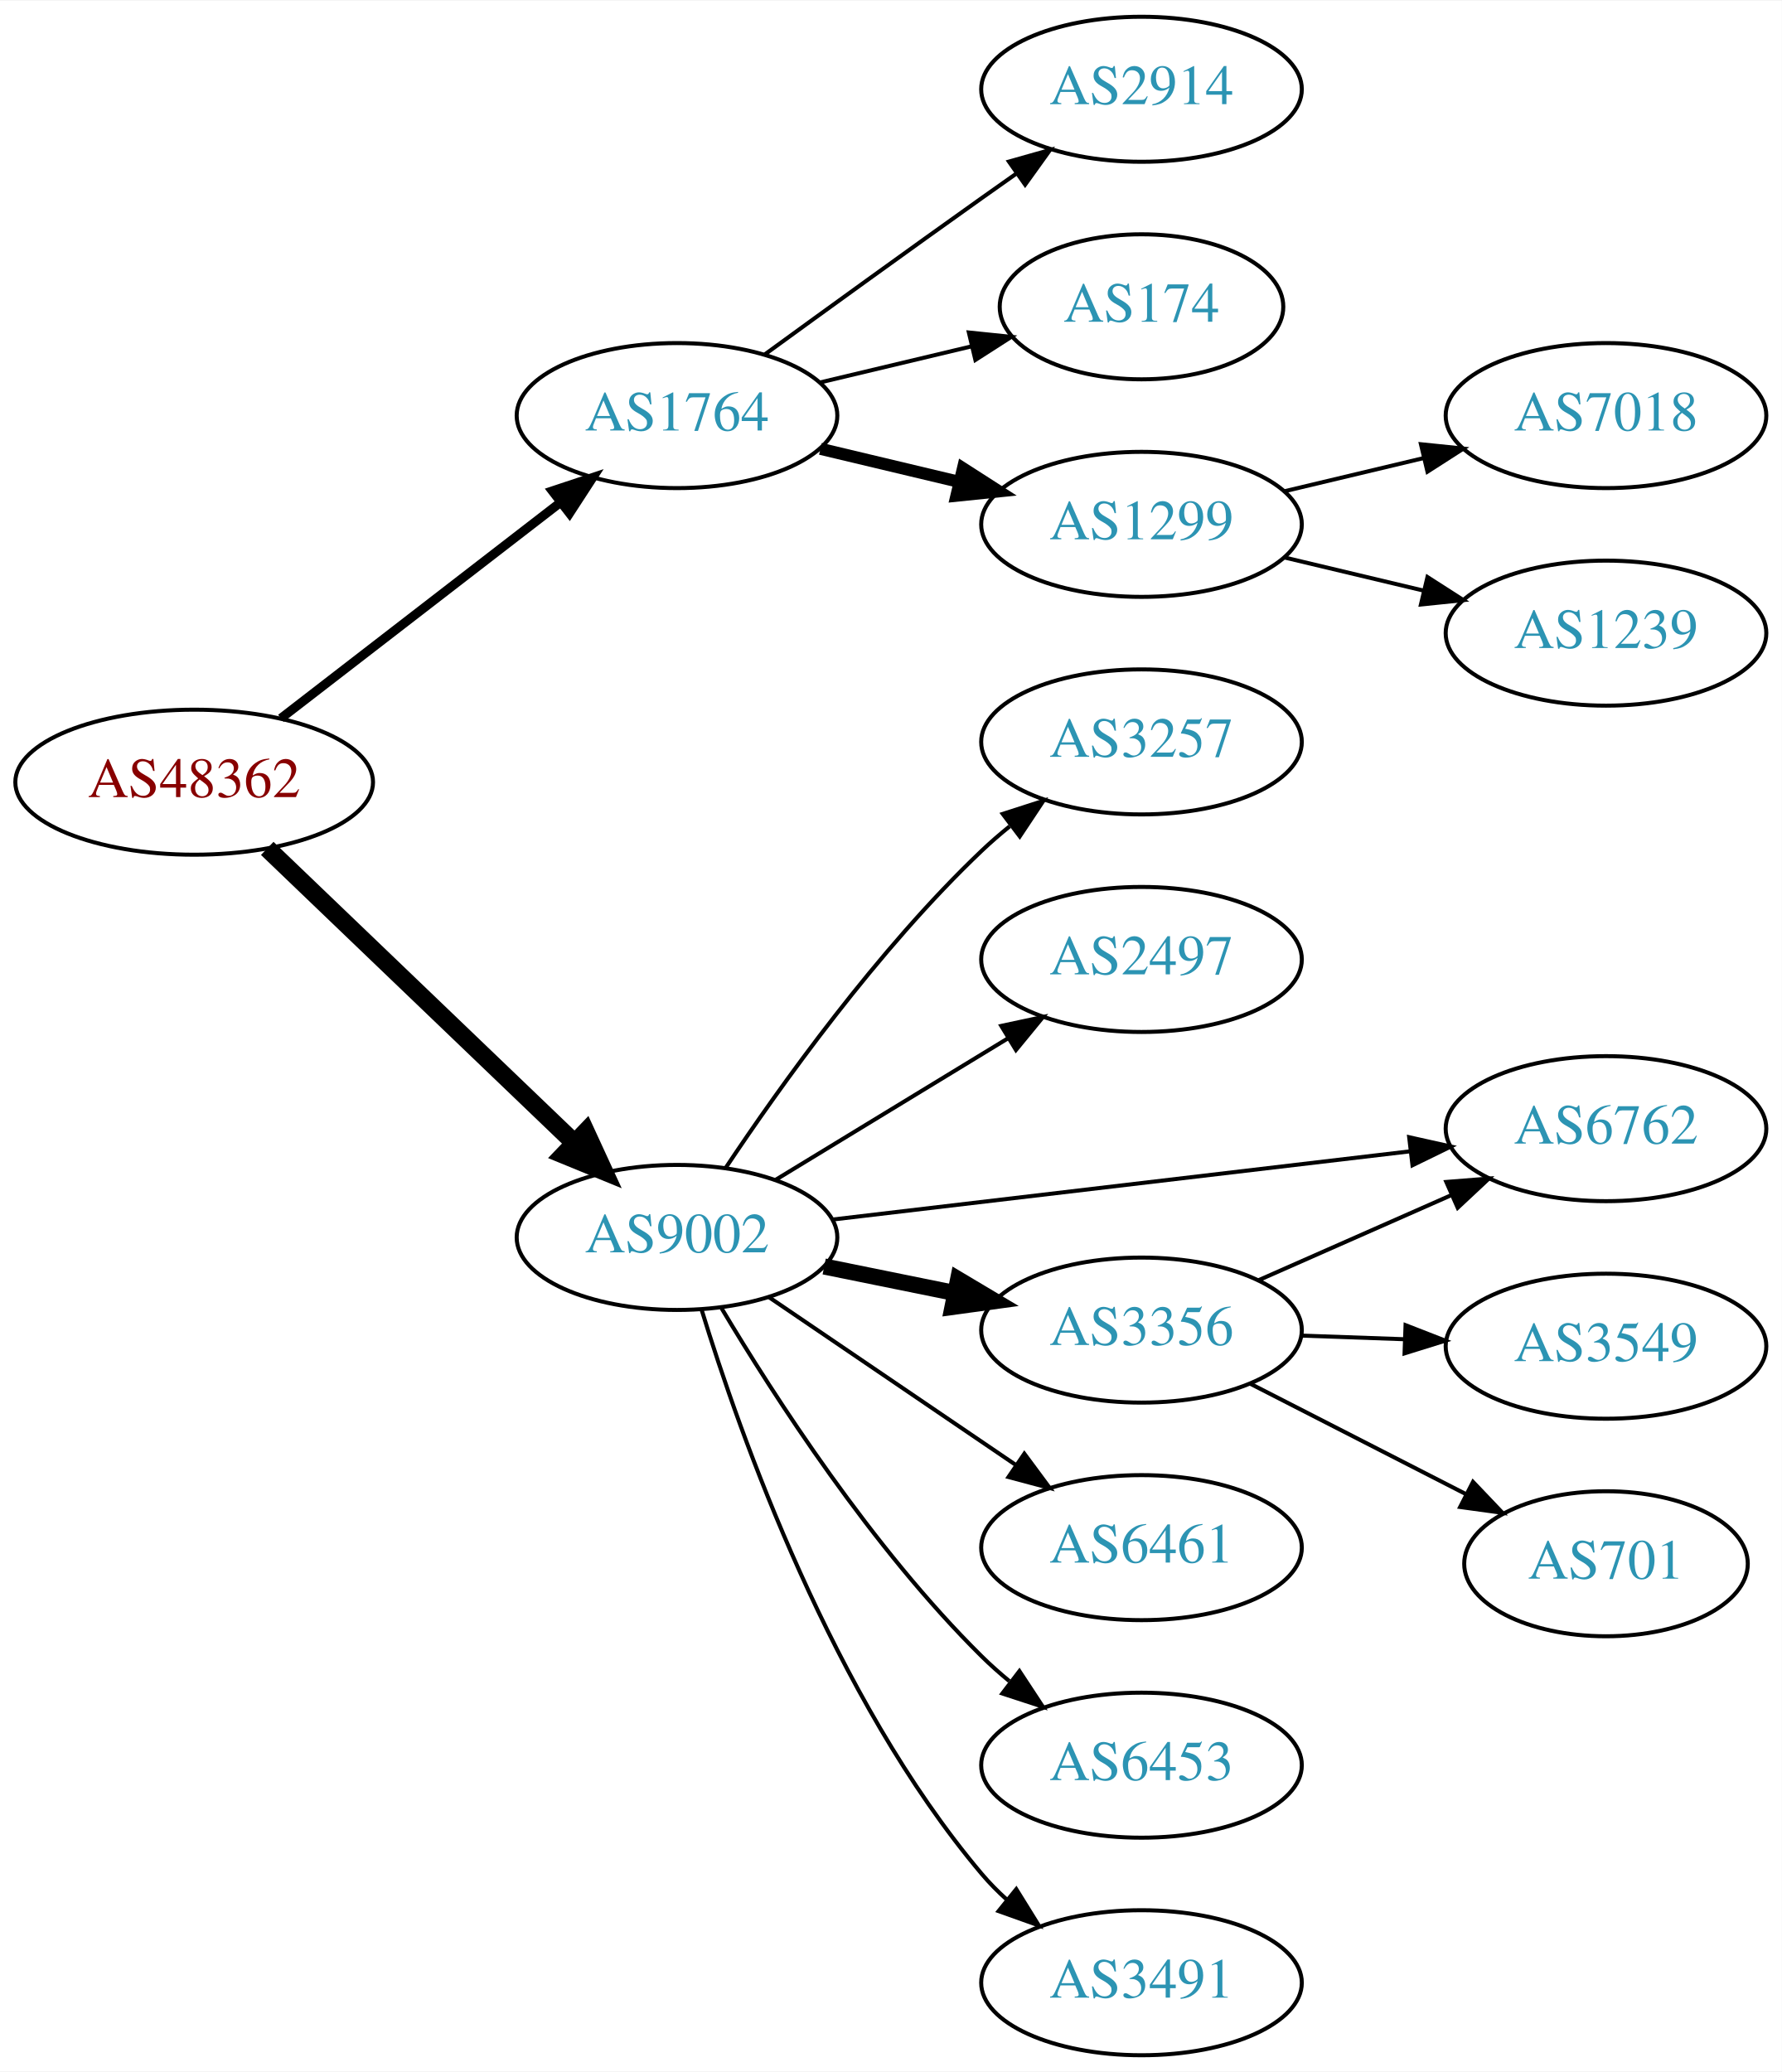
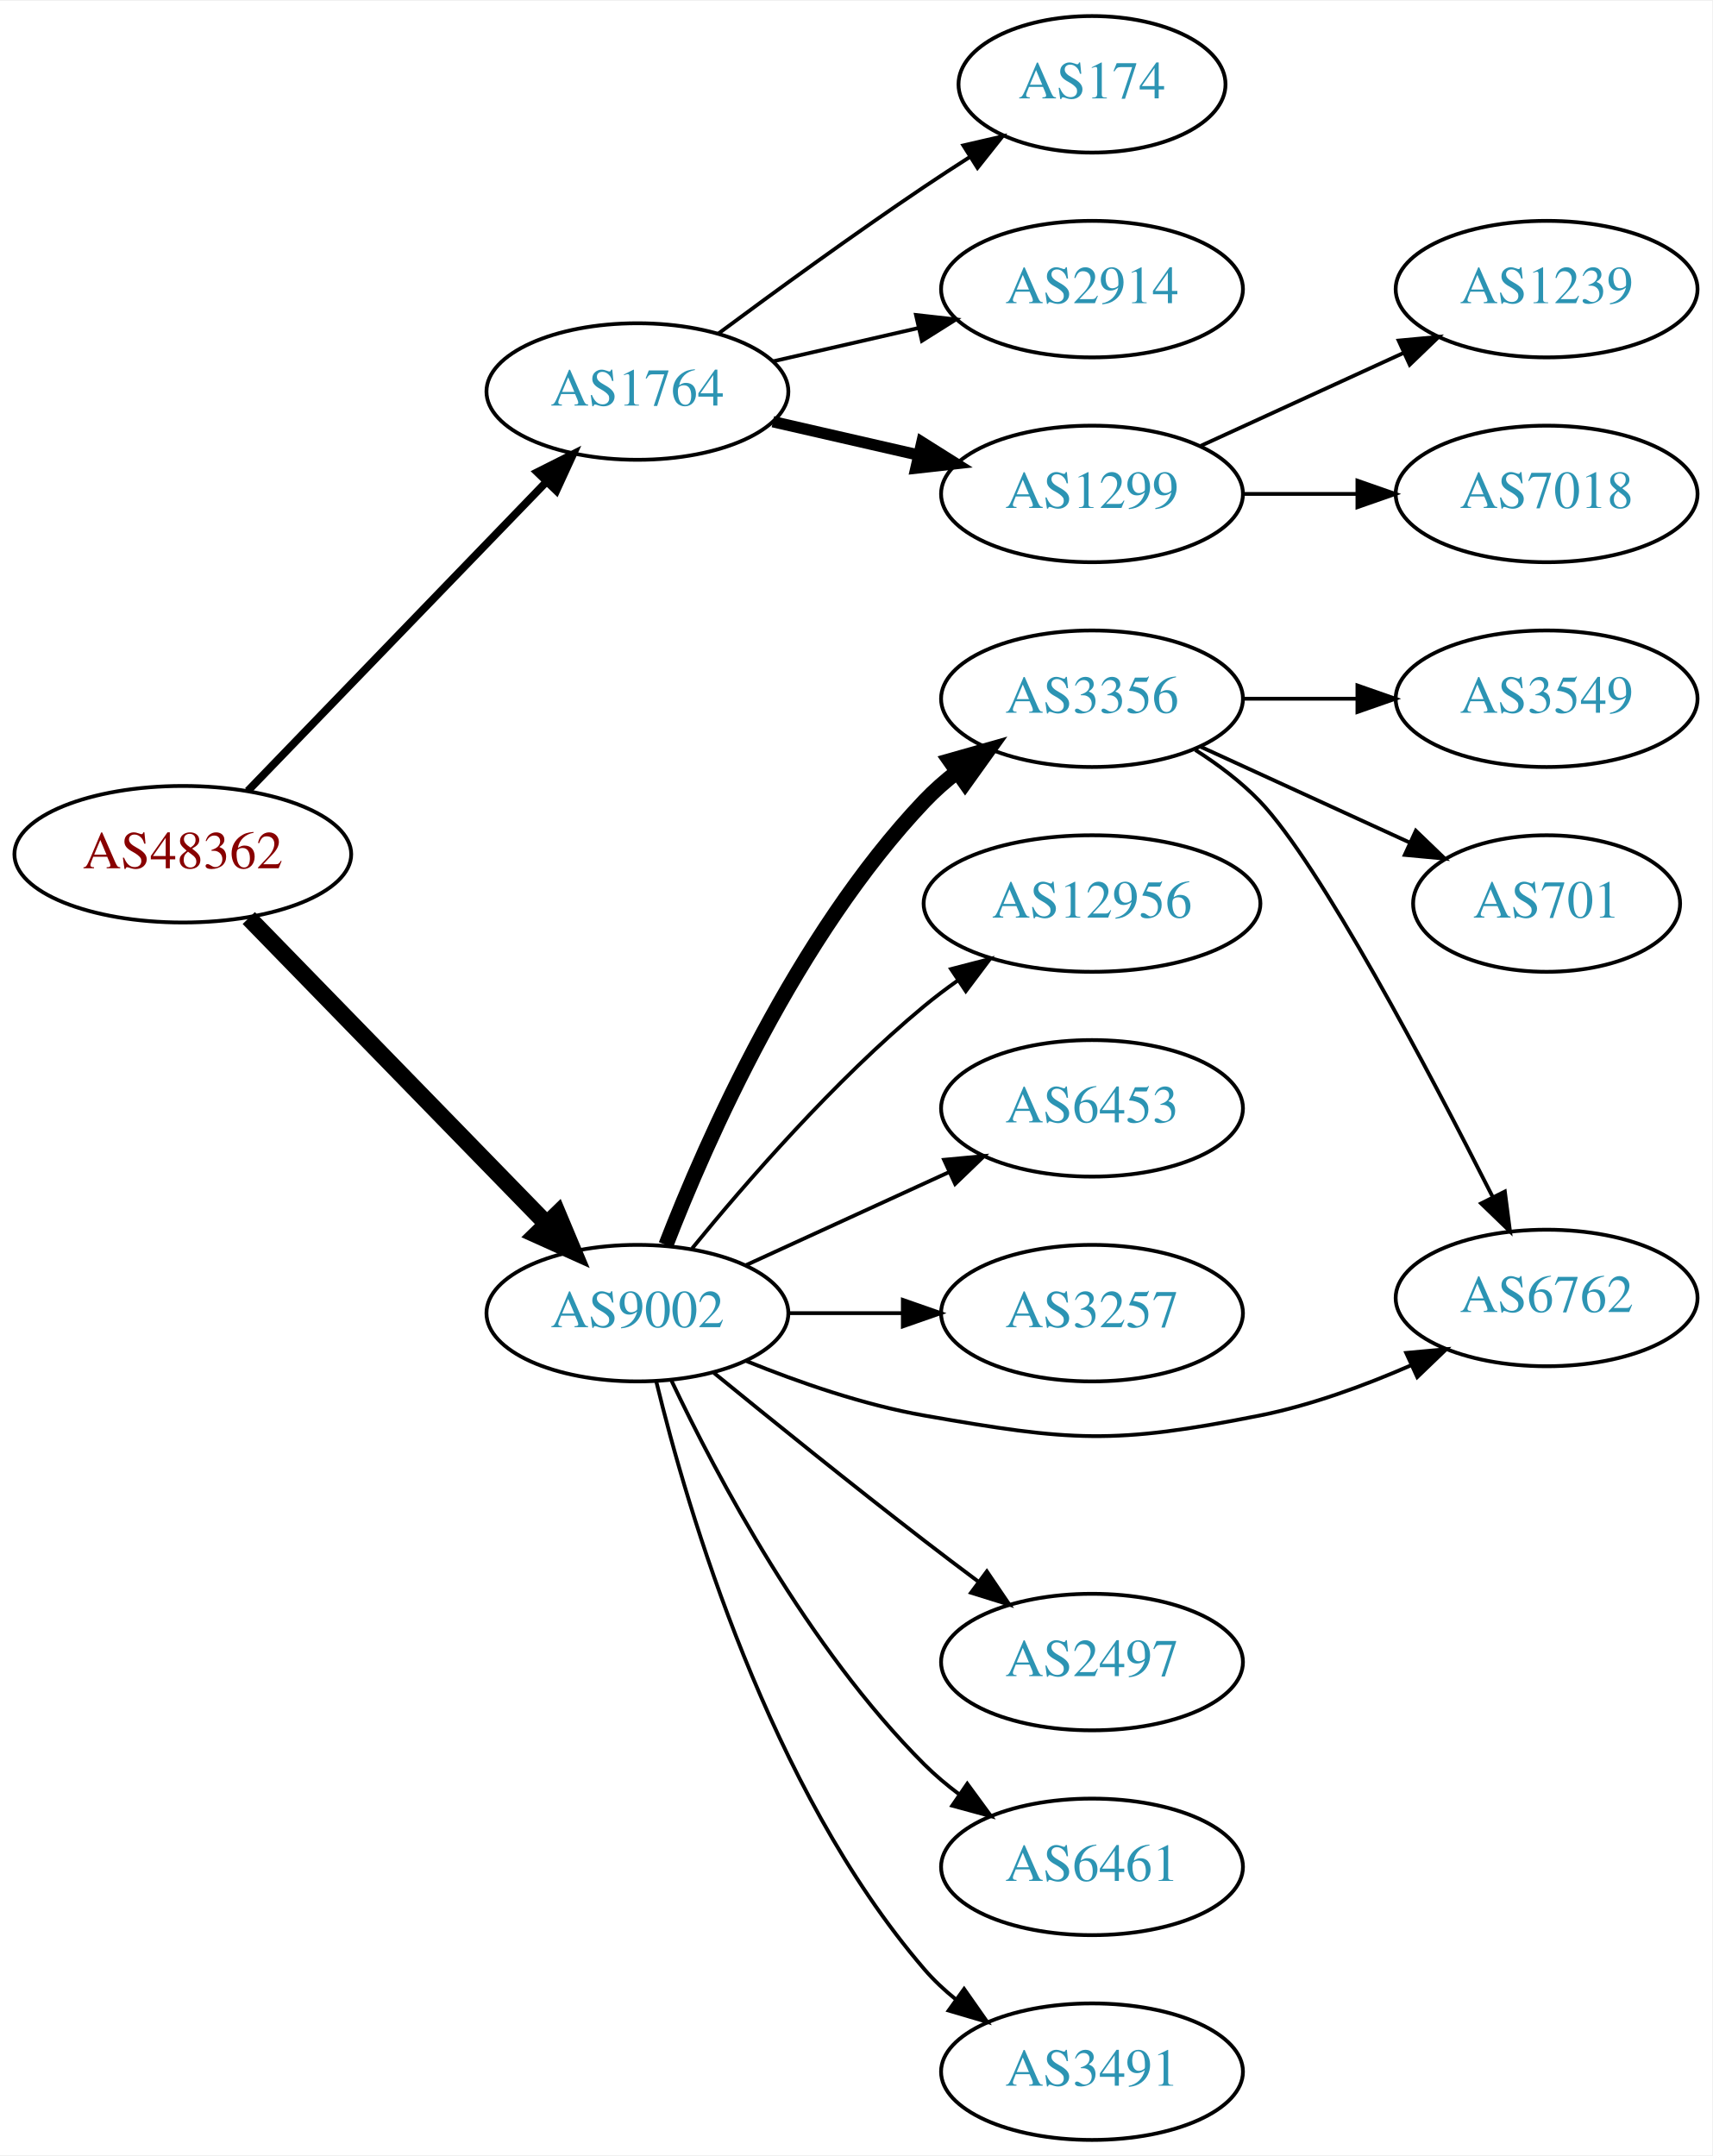
- <svg xmlns="http://www.w3.org/2000/svg" xmlns:xlink="http://www.w3.org/1999/xlink" width="442pt" height="514pt" viewBox="0.00 0.00 442.27 514.00">
-   <g id="graph0" class="graph" transform="scale(1 1) rotate(0) translate(4 510)">
-     <polygon fill="white" stroke="none" points="-4,4 -4,-510 438.271,-510 438.271,4 -4,4" />
+ <svg xmlns="http://www.w3.org/2000/svg" xmlns:xlink="http://www.w3.org/1999/xlink" width="451pt" height="568pt" viewBox="0.00 0.00 451.37 568.00">
+   <g id="graph0" class="graph" transform="scale(1 1) rotate(0) translate(4 564)">
+     <polygon fill="white" stroke="none" points="-4,4 -4,-564 447.37,-564 447.37,4 -4,4" />
    <g id="node1" class="node">
      <g id="a_node1">
        <a xlink:href="/asn/48362" xlink:title="AS48362 ~ Stadtwerke Feldkirch [AT]">
-           <ellipse fill="#ffffff" stroke="black" cx="44.196" cy="-316" rx="44.393" ry="18" />
-           <text text-anchor="middle" x="44.196" y="-312.3" font-family="Times,serif" font-size="14.00" fill="#880000">AS48362</text>
+           <ellipse fill="#ffffff" stroke="black" cx="44.196" cy="-339" rx="44.393" ry="18" />
+           <text text-anchor="middle" x="44.196" y="-335.3" font-family="Times,serif" font-size="14.00" fill="#880000">AS48362</text>
        </a>
      </g>
    </g>
    <g id="node2" class="node">
      <g id="a_node2">
        <a xlink:href="/asn/1764" xlink:title="AS1764 ~ NEXTLAYER-AS [AT]">
-           <ellipse fill="#ffffff" stroke="black" cx="164.039" cy="-407" rx="39.794" ry="18" />
-           <text text-anchor="middle" x="164.039" y="-403.3" font-family="Times,serif" font-size="14.00" fill="#2c94b3">AS1764</text>
+           <ellipse fill="#ffffff" stroke="black" cx="164.039" cy="-461" rx="39.794" ry="18" />
+           <text text-anchor="middle" x="164.039" y="-457.3" font-family="Times,serif" font-size="14.00" fill="#2c94b3">AS1764</text>
        </a>
      </g>
    </g>
    <g id="edge1" class="edge">
-       <path fill="none" stroke="black" stroke-width="2.25" d="M65.723,-331.851C84.934,-346.686 113.79,-368.969 135.095,-385.421" />
-       <polygon fill="black" stroke="black" stroke-width="2.25" points="133.086,-388.292 143.14,-391.634 137.364,-382.752 133.086,-388.292" />
+       <path fill="none" stroke="black" stroke-width="2.045" d="M61.334,-355.708C81.697,-376.789 116.851,-413.183 140.026,-437.175" />
+       <polygon fill="black" stroke="black" stroke-width="2.045" points="137.63,-439.733 147.095,-444.494 142.665,-434.87 137.63,-439.733" />
    </g>
    <g id="node3" class="node">
      <g id="a_node3">
        <a xlink:href="/asn/9002" xlink:title="AS9002 ~ RETN Limited [EU]">
-           <ellipse fill="#ffffff" stroke="black" cx="164.039" cy="-203" rx="39.794" ry="18" />
-           <text text-anchor="middle" x="164.039" y="-199.3" font-family="Times,serif" font-size="14.00" fill="#2c94b3">AS9002</text>
+           <ellipse fill="#ffffff" stroke="black" cx="164.039" cy="-218" rx="39.794" ry="18" />
+           <text text-anchor="middle" x="164.039" y="-214.3" font-family="Times,serif" font-size="14.00" fill="#2c94b3">AS9002</text>
        </a>
      </g>
    </g>
    <g id="edge2" class="edge">
-       <path fill="none" stroke="black" stroke-width="4.5" d="M62.331,-299.569C82.404,-280.321 115.808,-248.29 138.596,-226.438" />
-       <polygon fill="black" stroke="black" stroke-width="4.5" points="141.39,-229.214 145.883,-219.451 135.94,-223.53 141.39,-229.214" />
+       <path fill="none" stroke="black" stroke-width="4.5" d="M61.582,-322.175C82.011,-301.198 117.049,-265.222 140.129,-241.523" />
+       <polygon fill="black" stroke="black" stroke-width="4.5" points="143.013,-244.206 147.169,-234.295 137.371,-238.712 143.013,-244.206" />
    </g>
    <g id="node4" class="node">
      <g id="a_node4">
-         <a xlink:href="/asn/2914" xlink:title="AS2914 ~ NTT America, Inc. [US]">
-           <ellipse fill="#ffffff" stroke="black" cx="279.332" cy="-488" rx="39.794" ry="18" />
-           <text text-anchor="middle" x="279.332" y="-484.3" font-family="Times,serif" font-size="14.00" fill="#2c94b3">AS2914</text>
+         <a xlink:href="/asn/174" xlink:title="AS174 ~ Cogent Communications [US]">
+           <ellipse fill="#ffffff" stroke="black" cx="283.881" cy="-542" rx="35.194" ry="18" />
+           <text text-anchor="middle" x="283.881" y="-538.3" font-family="Times,serif" font-size="14.00" fill="#2c94b3">AS174</text>
        </a>
      </g>
    </g>
    <g id="edge3" class="edge">
-       <path fill="none" stroke="black" d="M185.887,-422.222C200.821,-433.091 221.435,-448.025 239.685,-461 242.506,-463.005 245.449,-465.085 248.397,-467.159" />
-       <polygon fill="black" stroke="black" points="246.424,-470.05 256.621,-472.926 250.443,-464.319 246.424,-470.05" />
+       <path fill="none" stroke="black" d="M185.369,-476.277C200.231,-487.304 220.976,-502.407 239.685,-515 243.502,-517.569 247.552,-520.21 251.583,-522.786" />
+       <polygon fill="black" stroke="black" points="249.952,-525.895 260.277,-528.271 253.687,-519.975 249.952,-525.895" />
    </g>
    <g id="node5" class="node">
      <g id="a_node5">
-         <a xlink:href="/asn/174" xlink:title="AS174 ~ Cogent Communications [US]">
-           <ellipse fill="#ffffff" stroke="black" cx="279.332" cy="-434" rx="35.194" ry="18" />
-           <text text-anchor="middle" x="279.332" y="-430.3" font-family="Times,serif" font-size="14.00" fill="#2c94b3">AS174</text>
+         <a xlink:href="/asn/2914" xlink:title="AS2914 ~ NTT America, Inc. [US]">
+           <ellipse fill="#ffffff" stroke="black" cx="283.881" cy="-488" rx="39.794" ry="18" />
+           <text text-anchor="middle" x="283.881" y="-484.3" font-family="Times,serif" font-size="14.00" fill="#2c94b3">AS2914</text>
        </a>
      </g>
    </g>
    <g id="edge4" class="edge">
-       <path fill="none" stroke="black" d="M199.646,-415.248C211.44,-418.058 224.745,-421.229 237.013,-424.153" />
-       <polygon fill="black" stroke="black" points="236.479,-427.624 247.018,-426.537 238.101,-420.814 236.479,-427.624" />
+       <path fill="none" stroke="black" d="M199.758,-468.955C211.758,-471.704 225.379,-474.825 238.071,-477.733" />
+       <polygon fill="black" stroke="black" points="237.474,-481.187 248.003,-480.009 239.037,-474.364 237.474,-481.187" />
    </g>
    <g id="node6" class="node">
      <g id="a_node6">
        <a xlink:href="/asn/1299" xlink:title="AS1299 ~ Telia Carrier [EU]">
-           <ellipse fill="#ffffff" stroke="black" cx="279.332" cy="-380" rx="39.794" ry="18" />
-           <text text-anchor="middle" x="279.332" y="-376.3" font-family="Times,serif" font-size="14.00" fill="#2c94b3">AS1299</text>
+           <ellipse fill="#ffffff" stroke="black" cx="283.881" cy="-434" rx="39.794" ry="18" />
+           <text text-anchor="middle" x="283.881" y="-430.3" font-family="Times,serif" font-size="14.00" fill="#2c94b3">AS1299</text>
        </a>
      </g>
    </g>
    <g id="edge5" class="edge">
-       <path fill="none" stroke="black" stroke-width="3" d="M199.646,-398.752C210.517,-396.162 222.671,-393.265 234.114,-390.538" />
-       <polygon fill="black" stroke="black" stroke-width="3" points="235.02,-393.92 243.936,-388.197 233.397,-387.111 235.02,-393.92" />
+       <path fill="none" stroke="black" stroke-width="3" d="M199.758,-453.045C211.758,-450.296 225.379,-447.175 238.071,-444.267" />
+       <polygon fill="black" stroke="black" stroke-width="3" points="239.037,-447.636 248.003,-441.991 237.474,-440.813 239.037,-447.636" />
    </g>
    <g id="node9" class="node">
      <g id="a_node9">
-         <a xlink:href="/asn/3257" xlink:title="AS3257 ~ GTT [DE]">
-           <ellipse fill="#ffffff" stroke="black" cx="279.332" cy="-326" rx="39.794" ry="18" />
-           <text text-anchor="middle" x="279.332" y="-322.3" font-family="Times,serif" font-size="14.00" fill="#2c94b3">AS3257</text>
+         <a xlink:href="/asn/3356" xlink:title="AS3356 ~ Level 3 Parent, LLC [US]">
+           <ellipse fill="#ffffff" stroke="black" cx="283.881" cy="-380" rx="39.794" ry="18" />
+           <text text-anchor="middle" x="283.881" y="-376.3" font-family="Times,serif" font-size="14.00" fill="#2c94b3">AS3356</text>
        </a>
      </g>
    </g>
    <g id="edge8" class="edge">
-       <path fill="none" stroke="black" d="M176.081,-220.211C189.573,-240.458 213.82,-274.423 239.685,-299 241.855,-301.061 244.193,-303.085 246.607,-305.039" />
-       <polygon fill="black" stroke="black" points="244.888,-308.127 254.974,-311.37 249.112,-302.545 244.888,-308.127" />
+       <path fill="none" stroke="black" stroke-width="4" d="M171.562,-235.994C182.312,-263.728 205.969,-317.429 239.685,-353 242.271,-355.728 245.188,-358.294 248.257,-360.677" />
+       <polygon fill="black" stroke="black" stroke-width="4" points="246.411,-363.658 256.605,-366.543 250.435,-357.93 246.411,-363.658" />
    </g>
    <g id="node10" class="node">
      <g id="a_node10">
-         <a xlink:href="/asn/2497" xlink:title="AS2497 ~ Internet Initiative Japan Inc. [JP]">
-           <ellipse fill="#ffffff" stroke="black" cx="279.332" cy="-272" rx="39.794" ry="18" />
-           <text text-anchor="middle" x="279.332" y="-268.3" font-family="Times,serif" font-size="14.00" fill="#2c94b3">AS2497</text>
+         <a xlink:href="/asn/12956" xlink:title="AS12956 ~ TELXIUS [ES]">
+           <ellipse fill="#ffffff" stroke="black" cx="283.881" cy="-326" rx="44.393" ry="18" />
+           <text text-anchor="middle" x="283.881" y="-322.3" font-family="Times,serif" font-size="14.00" fill="#2c94b3">AS12956</text>
        </a>
      </g>
    </g>
    <g id="edge9" class="edge">
-       <path fill="none" stroke="black" d="M188.513,-217.297C205.223,-227.474 227.878,-241.272 246.255,-252.464" />
-       <polygon fill="black" stroke="black" points="244.526,-255.509 254.887,-257.721 248.167,-249.531 244.526,-255.509" />
+       <path fill="none" stroke="black" d="M178.458,-235.065C192.572,-252.375 215.987,-279.345 239.685,-299 242.423,-301.271 245.367,-303.494 248.384,-305.63" />
+       <polygon fill="black" stroke="black" points="246.716,-308.725 256.973,-311.379 250.61,-302.908 246.716,-308.725" />
    </g>
    <g id="node11" class="node">
      <g id="a_node11">
-         <a xlink:href="/asn/3356" xlink:title="AS3356 ~ Level 3 Parent, LLC [US]">
-           <ellipse fill="#ffffff" stroke="black" cx="279.332" cy="-180" rx="39.794" ry="18" />
-           <text text-anchor="middle" x="279.332" y="-176.3" font-family="Times,serif" font-size="14.00" fill="#2c94b3">AS3356</text>
+         <a xlink:href="/asn/6453" xlink:title="AS6453 ~ TATA COMMUNICATIONS (AMERICA) INC [US]">
+           <ellipse fill="#ffffff" stroke="black" cx="283.881" cy="-272" rx="39.794" ry="18" />
+           <text text-anchor="middle" x="283.881" y="-268.3" font-family="Times,serif" font-size="14.00" fill="#2c94b3">AS6453</text>
        </a>
      </g>
    </g>
    <g id="edge10" class="edge">
-       <path fill="none" stroke="black" stroke-width="4" d="M200.574,-195.786C210.803,-193.709 222.104,-191.415 232.846,-189.234" />
-       <polygon fill="black" stroke="black" stroke-width="4" points="233.818,-192.608 242.922,-187.189 232.425,-185.748 233.818,-192.608" />
+       <path fill="none" stroke="black" d="M192.667,-230.661C208.624,-237.973 228.895,-247.261 246.178,-255.181" />
+       <polygon fill="black" stroke="black" points="244.876,-258.435 255.425,-259.419 247.793,-252.071 244.876,-258.435" />
    </g>
    <g id="node12" class="node">
      <g id="a_node12">
-         <a xlink:href="/asn/6762" xlink:title="AS6762 ~ TELECOM ITALIA SPARKLE S.p.A. [IT]">
-           <ellipse fill="#ffffff" stroke="black" cx="394.625" cy="-230" rx="39.794" ry="18" />
-           <text text-anchor="middle" x="394.625" y="-226.3" font-family="Times,serif" font-size="14.00" fill="#2c94b3">AS6762</text>
+         <a xlink:href="/asn/3257" xlink:title="AS3257 ~ GTT [DE]">
+           <ellipse fill="#ffffff" stroke="black" cx="283.881" cy="-218" rx="39.794" ry="18" />
+           <text text-anchor="middle" x="283.881" y="-214.3" font-family="Times,serif" font-size="14.00" fill="#2c94b3">AS3257</text>
        </a>
      </g>
    </g>
    <g id="edge11" class="edge">
-       <path fill="none" stroke="black" d="M202.529,-207.428C241.728,-212.058 303.359,-219.338 345.982,-224.373" />
-       <polygon fill="black" stroke="black" points="345.772,-227.872 356.114,-225.569 346.593,-220.92 345.772,-227.872" />
+       <path fill="none" stroke="black" d="M203.951,-218C213.505,-218 223.854,-218 233.817,-218" />
+       <polygon fill="black" stroke="black" points="234.009,-221.5 244.009,-218 234.009,-214.5 234.009,-221.5" />
    </g>
    <g id="node13" class="node">
      <g id="a_node13">
-         <a xlink:href="/asn/6461" xlink:title="AS6461 ~ Zayo Bandwidth [US]">
-           <ellipse fill="#ffffff" stroke="black" cx="279.332" cy="-126" rx="39.794" ry="18" />
-           <text text-anchor="middle" x="279.332" y="-122.3" font-family="Times,serif" font-size="14.00" fill="#2c94b3">AS6461</text>
+         <a xlink:href="/asn/6762" xlink:title="AS6762 ~ TELECOM ITALIA SPARKLE S.p.A. [IT]">
+           <ellipse fill="#ffffff" stroke="black" cx="403.724" cy="-222" rx="39.794" ry="18" />
+           <text text-anchor="middle" x="403.724" y="-218.3" font-family="Times,serif" font-size="14.00" fill="#2c94b3">AS6762</text>
        </a>
      </g>
    </g>
    <g id="edge12" class="edge">
-       <path fill="none" stroke="black" d="M186.883,-188.154C204.28,-176.33 228.827,-159.646 248.11,-146.54" />
-       <polygon fill="black" stroke="black" points="250.251,-149.317 256.555,-140.801 246.317,-143.527 250.251,-149.317" />
+       <path fill="none" stroke="black" d="M192.763,-205.369C206.557,-199.764 223.668,-193.808 239.685,-191 278.38,-184.217 289.55,-183.318 328.077,-191 341.542,-193.685 355.619,-198.846 367.872,-204.198" />
+       <polygon fill="black" stroke="black" points="366.712,-207.516 377.262,-208.488 369.621,-201.149 366.712,-207.516" />
    </g>
    <g id="node14" class="node">
      <g id="a_node14">
-         <a xlink:href="/asn/6453" xlink:title="AS6453 ~ TATA COMMUNICATIONS (AMERICA) INC [US]">
-           <ellipse fill="#ffffff" stroke="black" cx="279.332" cy="-72" rx="39.794" ry="18" />
-           <text text-anchor="middle" x="279.332" y="-68.3" font-family="Times,serif" font-size="14.00" fill="#2c94b3">AS6453</text>
+         <a xlink:href="/asn/2497" xlink:title="AS2497 ~ Internet Initiative Japan Inc. [JP]">
+           <ellipse fill="#ffffff" stroke="black" cx="283.881" cy="-126" rx="39.794" ry="18" />
+           <text text-anchor="middle" x="283.881" y="-122.3" font-family="Times,serif" font-size="14.00" fill="#2c94b3">AS2497</text>
        </a>
      </g>
    </g>
    <g id="edge13" class="edge">
-       <path fill="none" stroke="black" d="M175.089,-185.431C188.137,-163.573 212.483,-125.858 239.685,-99 241.815,-96.897 244.124,-94.845 246.519,-92.871" />
-       <polygon fill="black" stroke="black" points="249.031,-95.356 254.851,-86.502 244.78,-89.794 249.031,-95.356" />
+       <path fill="none" stroke="black" d="M184.206,-202.25C199.187,-190.023 220.6,-172.731 239.685,-158 244.21,-154.507 249.043,-150.854 253.777,-147.317" />
+       <polygon fill="black" stroke="black" points="256.16,-149.907 262.103,-141.136 251.988,-144.286 256.16,-149.907" />
    </g>
    <g id="node15" class="node">
      <g id="a_node15">
+         <a xlink:href="/asn/6461" xlink:title="AS6461 ~ Zayo Bandwidth [US]">
+           <ellipse fill="#ffffff" stroke="black" cx="283.881" cy="-72" rx="39.794" ry="18" />
+           <text text-anchor="middle" x="283.881" y="-68.3" font-family="Times,serif" font-size="14.00" fill="#2c94b3">AS6461</text>
+         </a>
+       </g>
+     </g>
+     <g id="edge14" class="edge">
+       <path fill="none" stroke="black" d="M173.049,-200.132C184.876,-175.222 208.965,-129.671 239.685,-99 242.492,-96.198 245.64,-93.549 248.925,-91.086" />
+       <polygon fill="black" stroke="black" points="250.994,-93.911 257.254,-85.363 247.03,-88.141 250.994,-93.911" />
+     </g>
+     <g id="node16" class="node">
+       <g id="a_node16">
        <a xlink:href="/asn/3491" xlink:title="AS3491 ~ PCCW Global, Inc. [US]">
-           <ellipse fill="#ffffff" stroke="black" cx="279.332" cy="-18" rx="39.794" ry="18" />
-           <text text-anchor="middle" x="279.332" y="-14.3" font-family="Times,serif" font-size="14.00" fill="#2c94b3">AS3491</text>
-         </a>
-       </g>
-     </g>
-     <g id="edge14" class="edge">
-       <path fill="none" stroke="black" d="M170.1,-185.2C179.636,-154.052 202.695,-88.811 239.685,-45 241.566,-42.772 243.672,-40.641 245.904,-38.624" />
-       <polygon fill="black" stroke="black" points="248.249,-41.229 253.833,-32.225 243.853,-35.782 248.249,-41.229" />
+           <ellipse fill="#ffffff" stroke="black" cx="283.881" cy="-18" rx="39.794" ry="18" />
+           <text text-anchor="middle" x="283.881" y="-14.3" font-family="Times,serif" font-size="14.00" fill="#2c94b3">AS3491</text>
+         </a>
+       </g>
+     </g>
+     <g id="edge15" class="edge">
+       <path fill="none" stroke="black" d="M169.028,-199.901C177.233,-166.132 198.758,-92.64 239.685,-45 242.134,-42.149 244.961,-39.501 247.972,-37.066" />
+       <polygon fill="black" stroke="black" points="250.16,-39.804 256.241,-31.128 246.077,-34.118 250.16,-39.804" />
    </g>
    <g id="node7" class="node">
      <g id="a_node7">
-         <a xlink:href="/asn/7018" xlink:title="AS7018 ~ AT&amp;T Services, Inc. [US]">
-           <ellipse fill="#ffffff" stroke="black" cx="394.625" cy="-407" rx="39.794" ry="18" />
-           <text text-anchor="middle" x="394.625" y="-403.3" font-family="Times,serif" font-size="14.00" fill="#2c94b3">AS7018</text>
+         <a xlink:href="/asn/1239" xlink:title="AS1239 ~ Sprint [US]">
+           <ellipse fill="#ffffff" stroke="black" cx="403.724" cy="-488" rx="39.794" ry="18" />
+           <text text-anchor="middle" x="403.724" y="-484.3" font-family="Times,serif" font-size="14.00" fill="#2c94b3">AS1239</text>
        </a>
      </g>
    </g>
    <g id="edge6" class="edge">
-       <path fill="none" stroke="black" d="M314.939,-388.248C325.81,-390.838 337.964,-393.735 349.407,-396.462" />
-       <polygon fill="black" stroke="black" points="348.69,-399.889 359.229,-398.803 350.313,-393.08 348.69,-399.889" />
+       <path fill="none" stroke="black" d="M312.51,-446.661C328.467,-453.973 348.738,-463.261 366.02,-471.181" />
+       <polygon fill="black" stroke="black" points="364.719,-474.435 375.268,-475.419 367.635,-468.071 364.719,-474.435" />
    </g>
    <g id="node8" class="node">
      <g id="a_node8">
-         <a xlink:href="/asn/1239" xlink:title="AS1239 ~ Sprint [US]">
-           <ellipse fill="#ffffff" stroke="black" cx="394.625" cy="-353" rx="39.794" ry="18" />
-           <text text-anchor="middle" x="394.625" y="-349.3" font-family="Times,serif" font-size="14.00" fill="#2c94b3">AS1239</text>
+         <a xlink:href="/asn/7018" xlink:title="AS7018 ~ AT&amp;T Services, Inc. [US]">
+           <ellipse fill="#ffffff" stroke="black" cx="403.724" cy="-434" rx="39.794" ry="18" />
+           <text text-anchor="middle" x="403.724" y="-430.3" font-family="Times,serif" font-size="14.00" fill="#2c94b3">AS7018</text>
        </a>
      </g>
    </g>
    <g id="edge7" class="edge">
-       <path fill="none" stroke="black" d="M314.939,-371.752C325.81,-369.162 337.964,-366.265 349.407,-363.538" />
-       <polygon fill="black" stroke="black" points="350.313,-366.92 359.229,-361.197 348.69,-360.111 350.313,-366.92" />
+       <path fill="none" stroke="black" d="M323.794,-434C333.347,-434 343.697,-434 353.659,-434" />
+       <polygon fill="black" stroke="black" points="353.852,-437.5 363.852,-434 353.852,-430.5 353.852,-437.5" />
    </g>
    <g id="edge17" class="edge">
-       <path fill="none" stroke="black" d="M308.337,-192.36C322.771,-198.73 340.572,-206.586 356.171,-213.47" />
-       <polygon fill="black" stroke="black" points="354.987,-216.774 365.549,-217.609 357.814,-210.37 354.987,-216.774" />
-     </g>
-     <g id="node16" class="node">
-       <g id="a_node16">
-         <a xlink:href="/asn/3549" xlink:title="AS3549 ~ Level 3 Parent, LLC [US]">
-           <ellipse fill="#ffffff" stroke="black" cx="394.625" cy="-176" rx="39.794" ry="18" />
-           <text text-anchor="middle" x="394.625" y="-172.3" font-family="Times,serif" font-size="14.00" fill="#2c94b3">AS3549</text>
-         </a>
-       </g>
-     </g>
-     <g id="edge15" class="edge">
-       <path fill="none" stroke="black" d="M319.004,-178.635C327.207,-178.345 335.971,-178.036 344.503,-177.734" />
-       <polygon fill="black" stroke="black" points="344.872,-181.224 354.742,-177.373 344.625,-174.228 344.872,-181.224" />
+       <path fill="none" stroke="black" d="M311.111,-366.499C317.121,-362.654 323.177,-358.104 328.077,-353 343.835,-336.588 372.613,-282.058 389.462,-248.747" />
+       <polygon fill="black" stroke="black" points="392.716,-250.067 394.079,-239.56 386.461,-246.923 392.716,-250.067" />
    </g>
    <g id="node17" class="node">
      <g id="a_node17">
+         <a xlink:href="/asn/3549" xlink:title="AS3549 ~ Level 3 Parent, LLC [US]">
+           <ellipse fill="#ffffff" stroke="black" cx="403.724" cy="-380" rx="39.794" ry="18" />
+           <text text-anchor="middle" x="403.724" y="-376.3" font-family="Times,serif" font-size="14.00" fill="#2c94b3">AS3549</text>
+         </a>
+       </g>
+     </g>
+     <g id="edge16" class="edge">
+       <path fill="none" stroke="black" d="M323.794,-380C333.347,-380 343.697,-380 353.659,-380" />
+       <polygon fill="black" stroke="black" points="353.852,-383.5 363.852,-380 353.852,-376.5 353.852,-383.5" />
+     </g>
+     <g id="node18" class="node">
+       <g id="a_node18">
        <a xlink:href="/asn/701" xlink:title="AS701 ~ UUNET [US]">
-           <ellipse fill="#ffffff" stroke="black" cx="394.625" cy="-122" rx="35.194" ry="18" />
-           <text text-anchor="middle" x="394.625" y="-118.3" font-family="Times,serif" font-size="14.00" fill="#2c94b3">AS701</text>
-         </a>
-       </g>
-     </g>
-     <g id="edge16" class="edge">
-       <path fill="none" stroke="black" d="M306.323,-166.694C322.198,-158.567 342.669,-148.086 359.798,-139.318" />
-       <polygon fill="black" stroke="black" points="361.613,-142.32 368.919,-134.648 358.423,-136.089 361.613,-142.32" />
+           <ellipse fill="#ffffff" stroke="black" cx="403.724" cy="-326" rx="35.194" ry="18" />
+           <text text-anchor="middle" x="403.724" y="-322.3" font-family="Times,serif" font-size="14.00" fill="#2c94b3">AS701</text>
+         </a>
+       </g>
+     </g>
+     <g id="edge18" class="edge">
+       <path fill="none" stroke="black" d="M312.51,-367.339C328.926,-359.817 349.908,-350.202 367.505,-342.139" />
+       <polygon fill="black" stroke="black" points="369.249,-345.189 376.882,-337.842 366.333,-338.826 369.249,-345.189" />
    </g>
  </g>
</svg>
